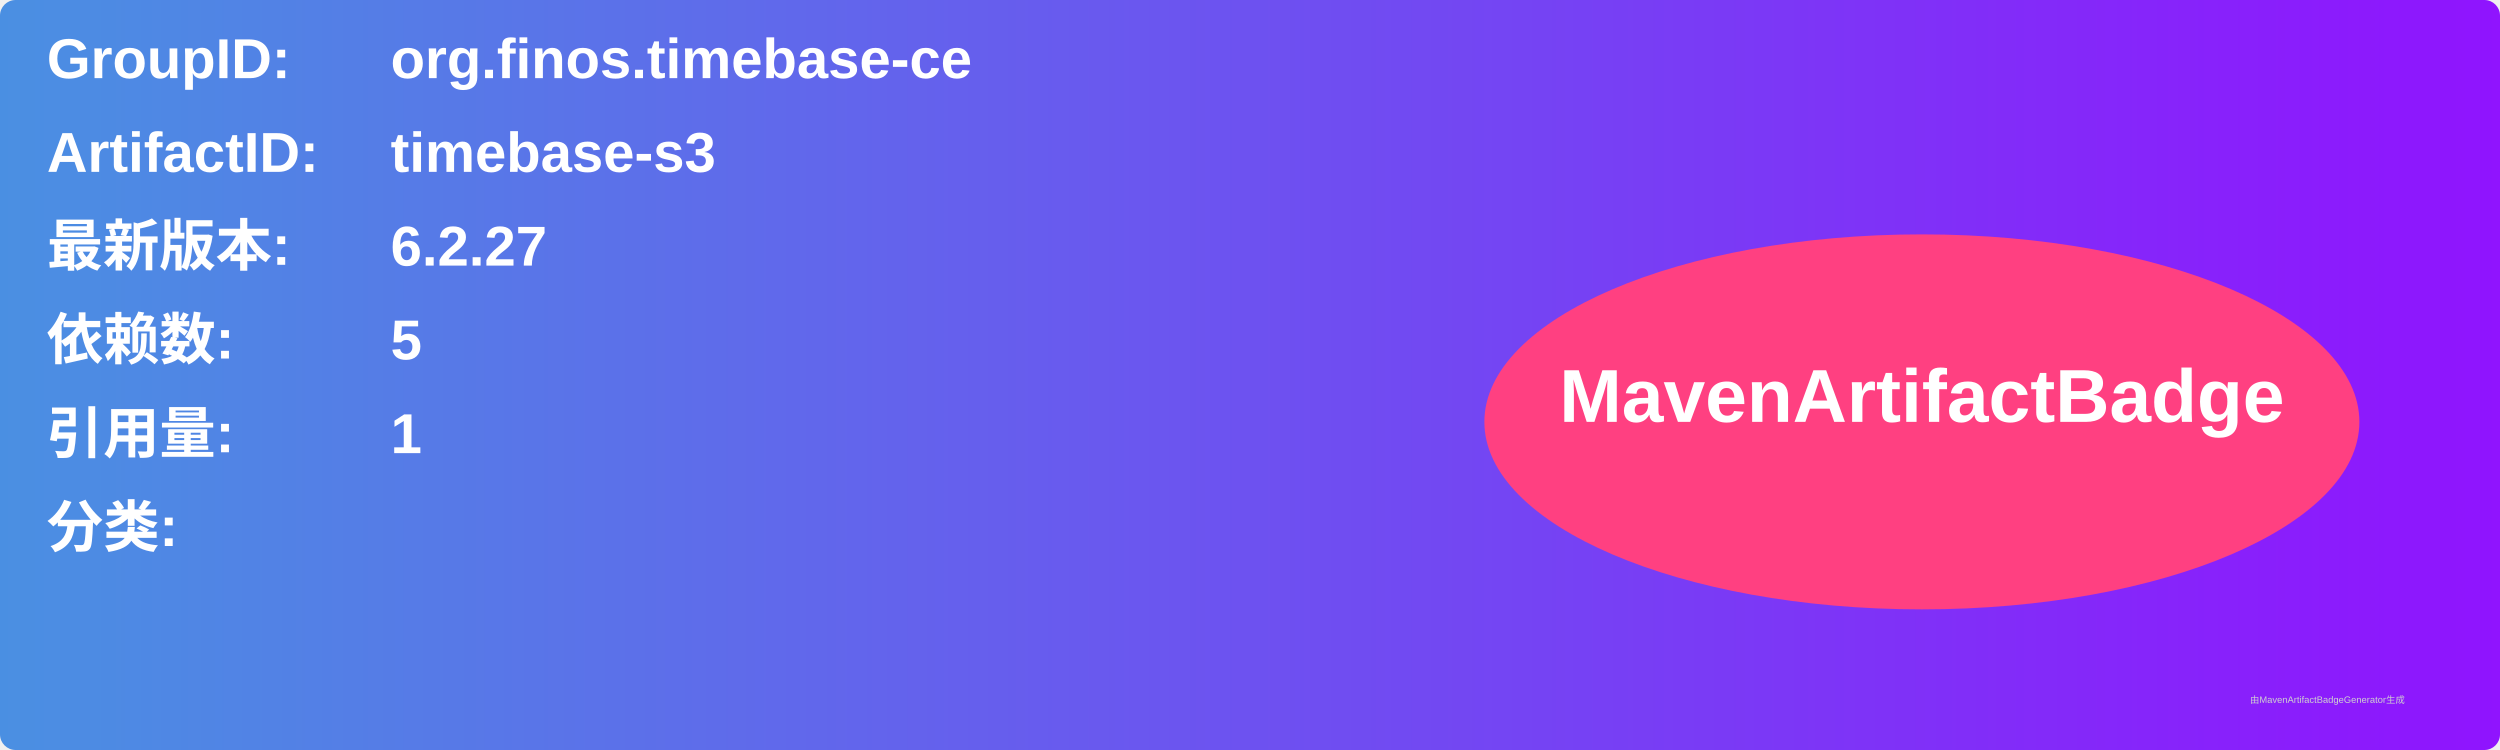
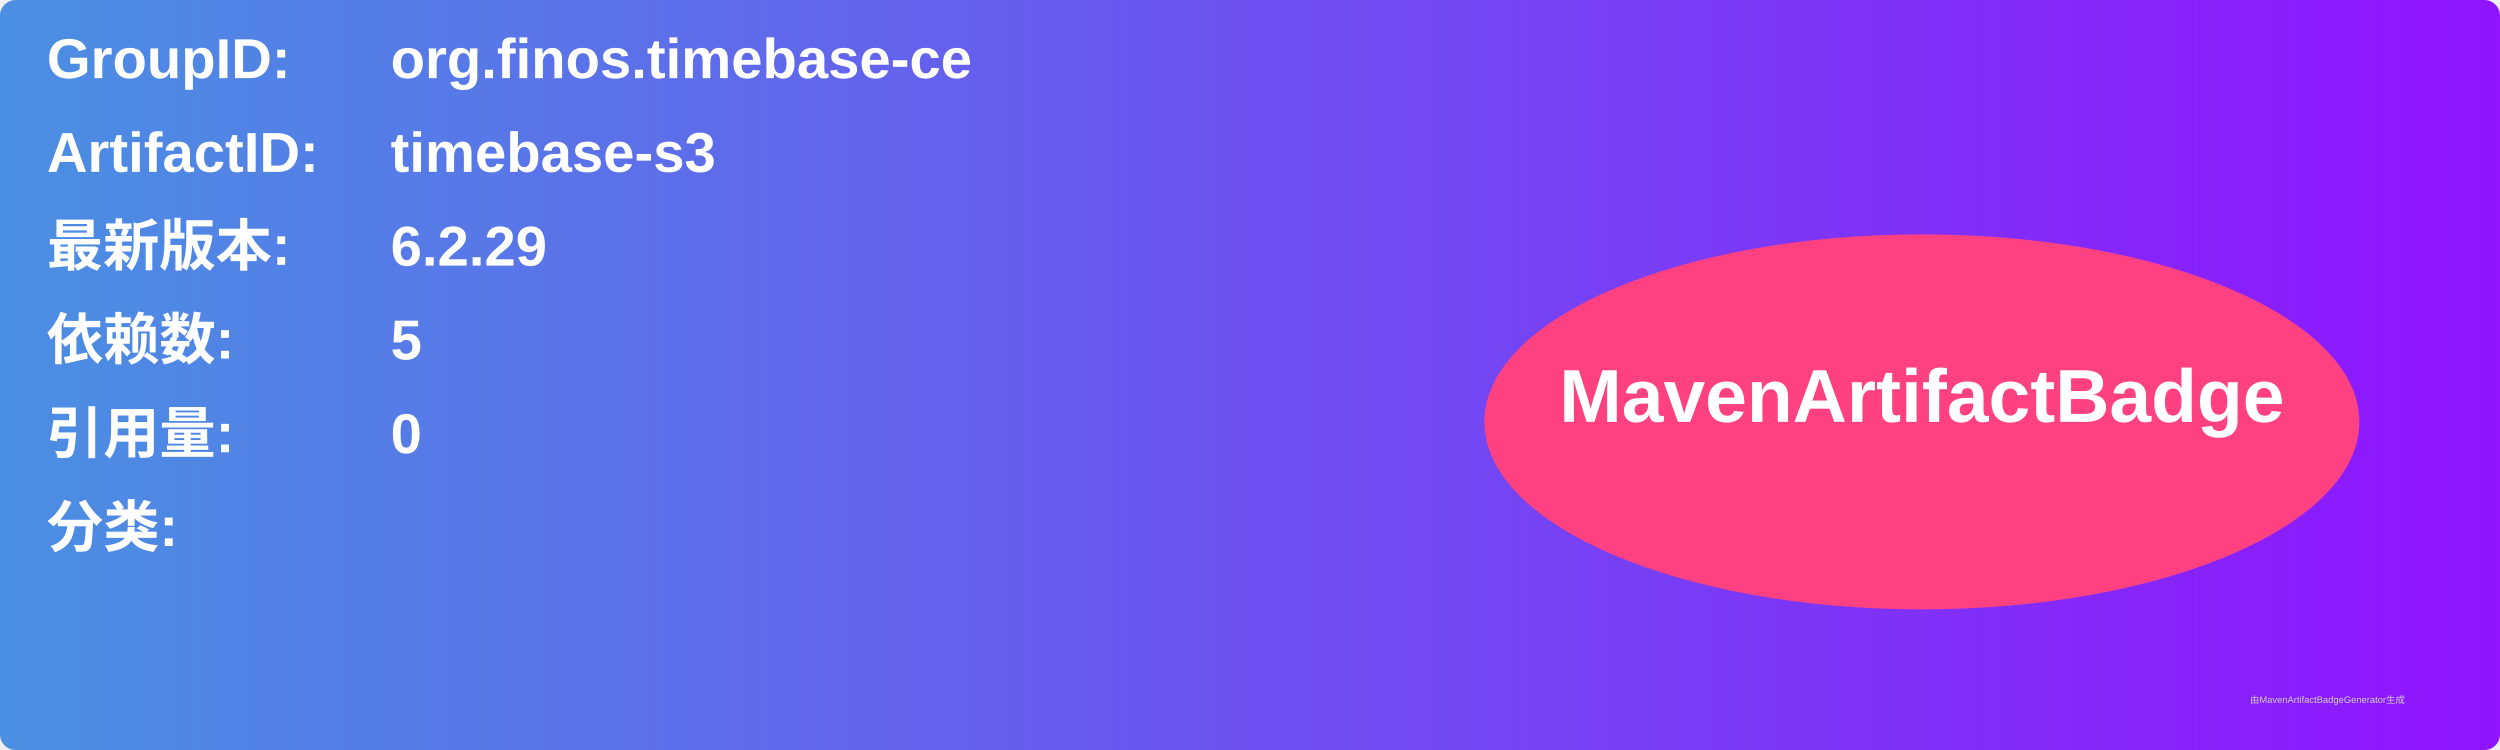
<svg xmlns="http://www.w3.org/2000/svg" width="800" height="240" viewBox="0 0 800 240">
  <linearGradient id="grad" x1="0%" y1="0%" x2="100%" y2="0%">
    <stop offset="0%" stop-color="#4a90e2" />
    <stop offset="100%" stop-color="#9013fe" />
  </linearGradient>
  <rect width="100%" height="100%" rx="5" ry="5" fill="url(#grad)" />
  <g transform="translate(15, 15)">
    <text x="0" y="10" font-family="Arial" font-size="18" fill="white" font-weight="bold" width="260">GroupID:</text>
    <text x="110" y="10" font-family="Arial" font-size="18" fill="white" font-weight="bold" width="460">org.finos.timebase-ce</text>
    <text x="0" y="40" font-family="Arial" font-size="18" fill="white" font-weight="bold" width="260">ArtifactID:</text>
    <text x="110" y="40" font-family="Arial" font-size="18" fill="white" font-weight="bold" width="460">timebase-s3</text>
    <text x="0" y="70" font-family="Arial" font-size="18" fill="white" font-weight="bold">最新版本:</text>
    <text x="110" y="70" font-family="Arial" font-size="18" fill="white" font-weight="bold">
-       <tspan font-weight="bold">6.2.27</tspan>
+       <tspan font-weight="bold">6.2.29</tspan>
    </text>
    <text x="0" y="100" font-family="Arial" font-size="18" fill="white" font-weight="bold">依赖数: </text>
    <text x="110" y="100" font-family="Arial" font-size="18" fill="white">
      <tspan font-weight="bold">5</tspan>
    </text>
    <text x="0" y="130" font-family="Arial" font-size="18" fill="white" font-weight="bold">引用量: </text>
    <text x="110" y="130" font-family="Arial" font-size="18" fill="white">
-       <tspan font-weight="bold">1</tspan>
+       <tspan font-weight="bold">0</tspan>
    </text>
    <text x="0" y="160" font-family="Arial" font-size="18" fill="white" font-weight="bold">分类:</text>
    <text x="10" y="190" font-family="Arial" font-size="10" fill="white">
      <tspan font-weight="bold" />
    </text>
    <ellipse cx="600" cy="120" rx="140" ry="60" fill="#ff4081" />
    <text x="600" y="120" text-anchor="middle" font-family="Arial" font-size="24" fill="white" font-weight="bold">MavenArtifactBadge</text>
  </g>
  <text x="720" y="225" font-family="Arial" font-size="3" fill="#d0d0d0">由MavenArtifactBadgeGenerator生成</text>
</svg>
